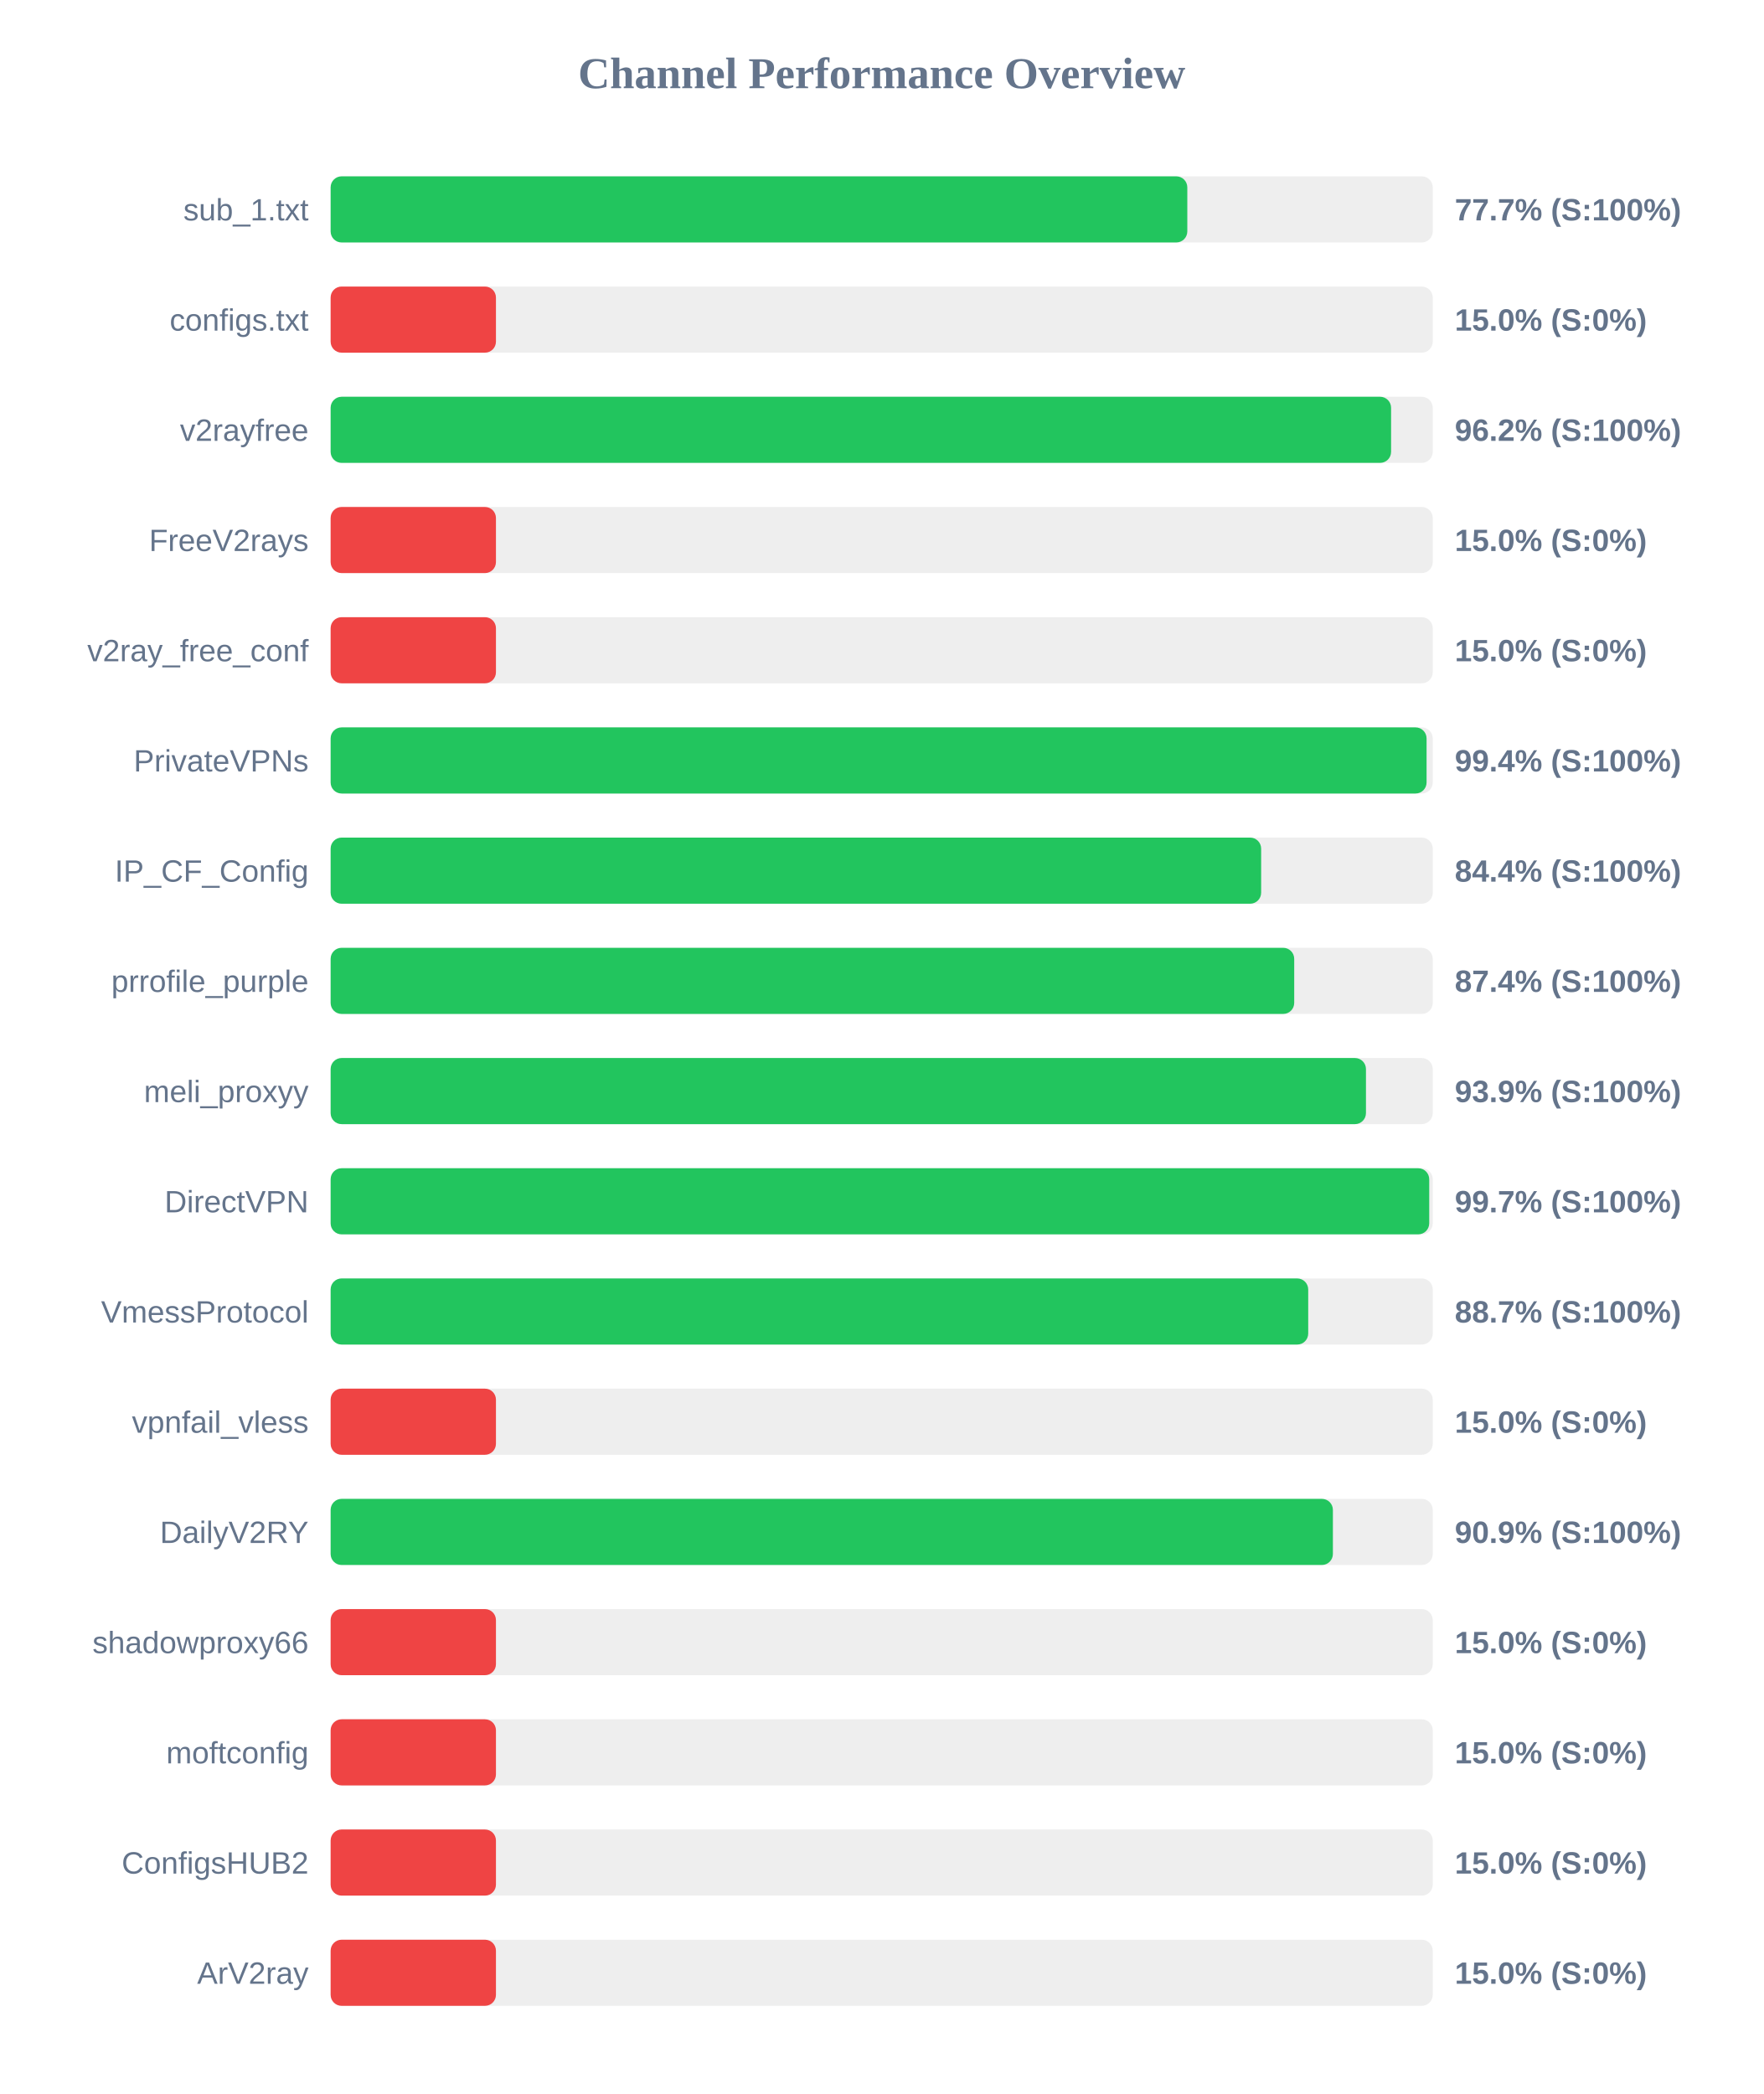
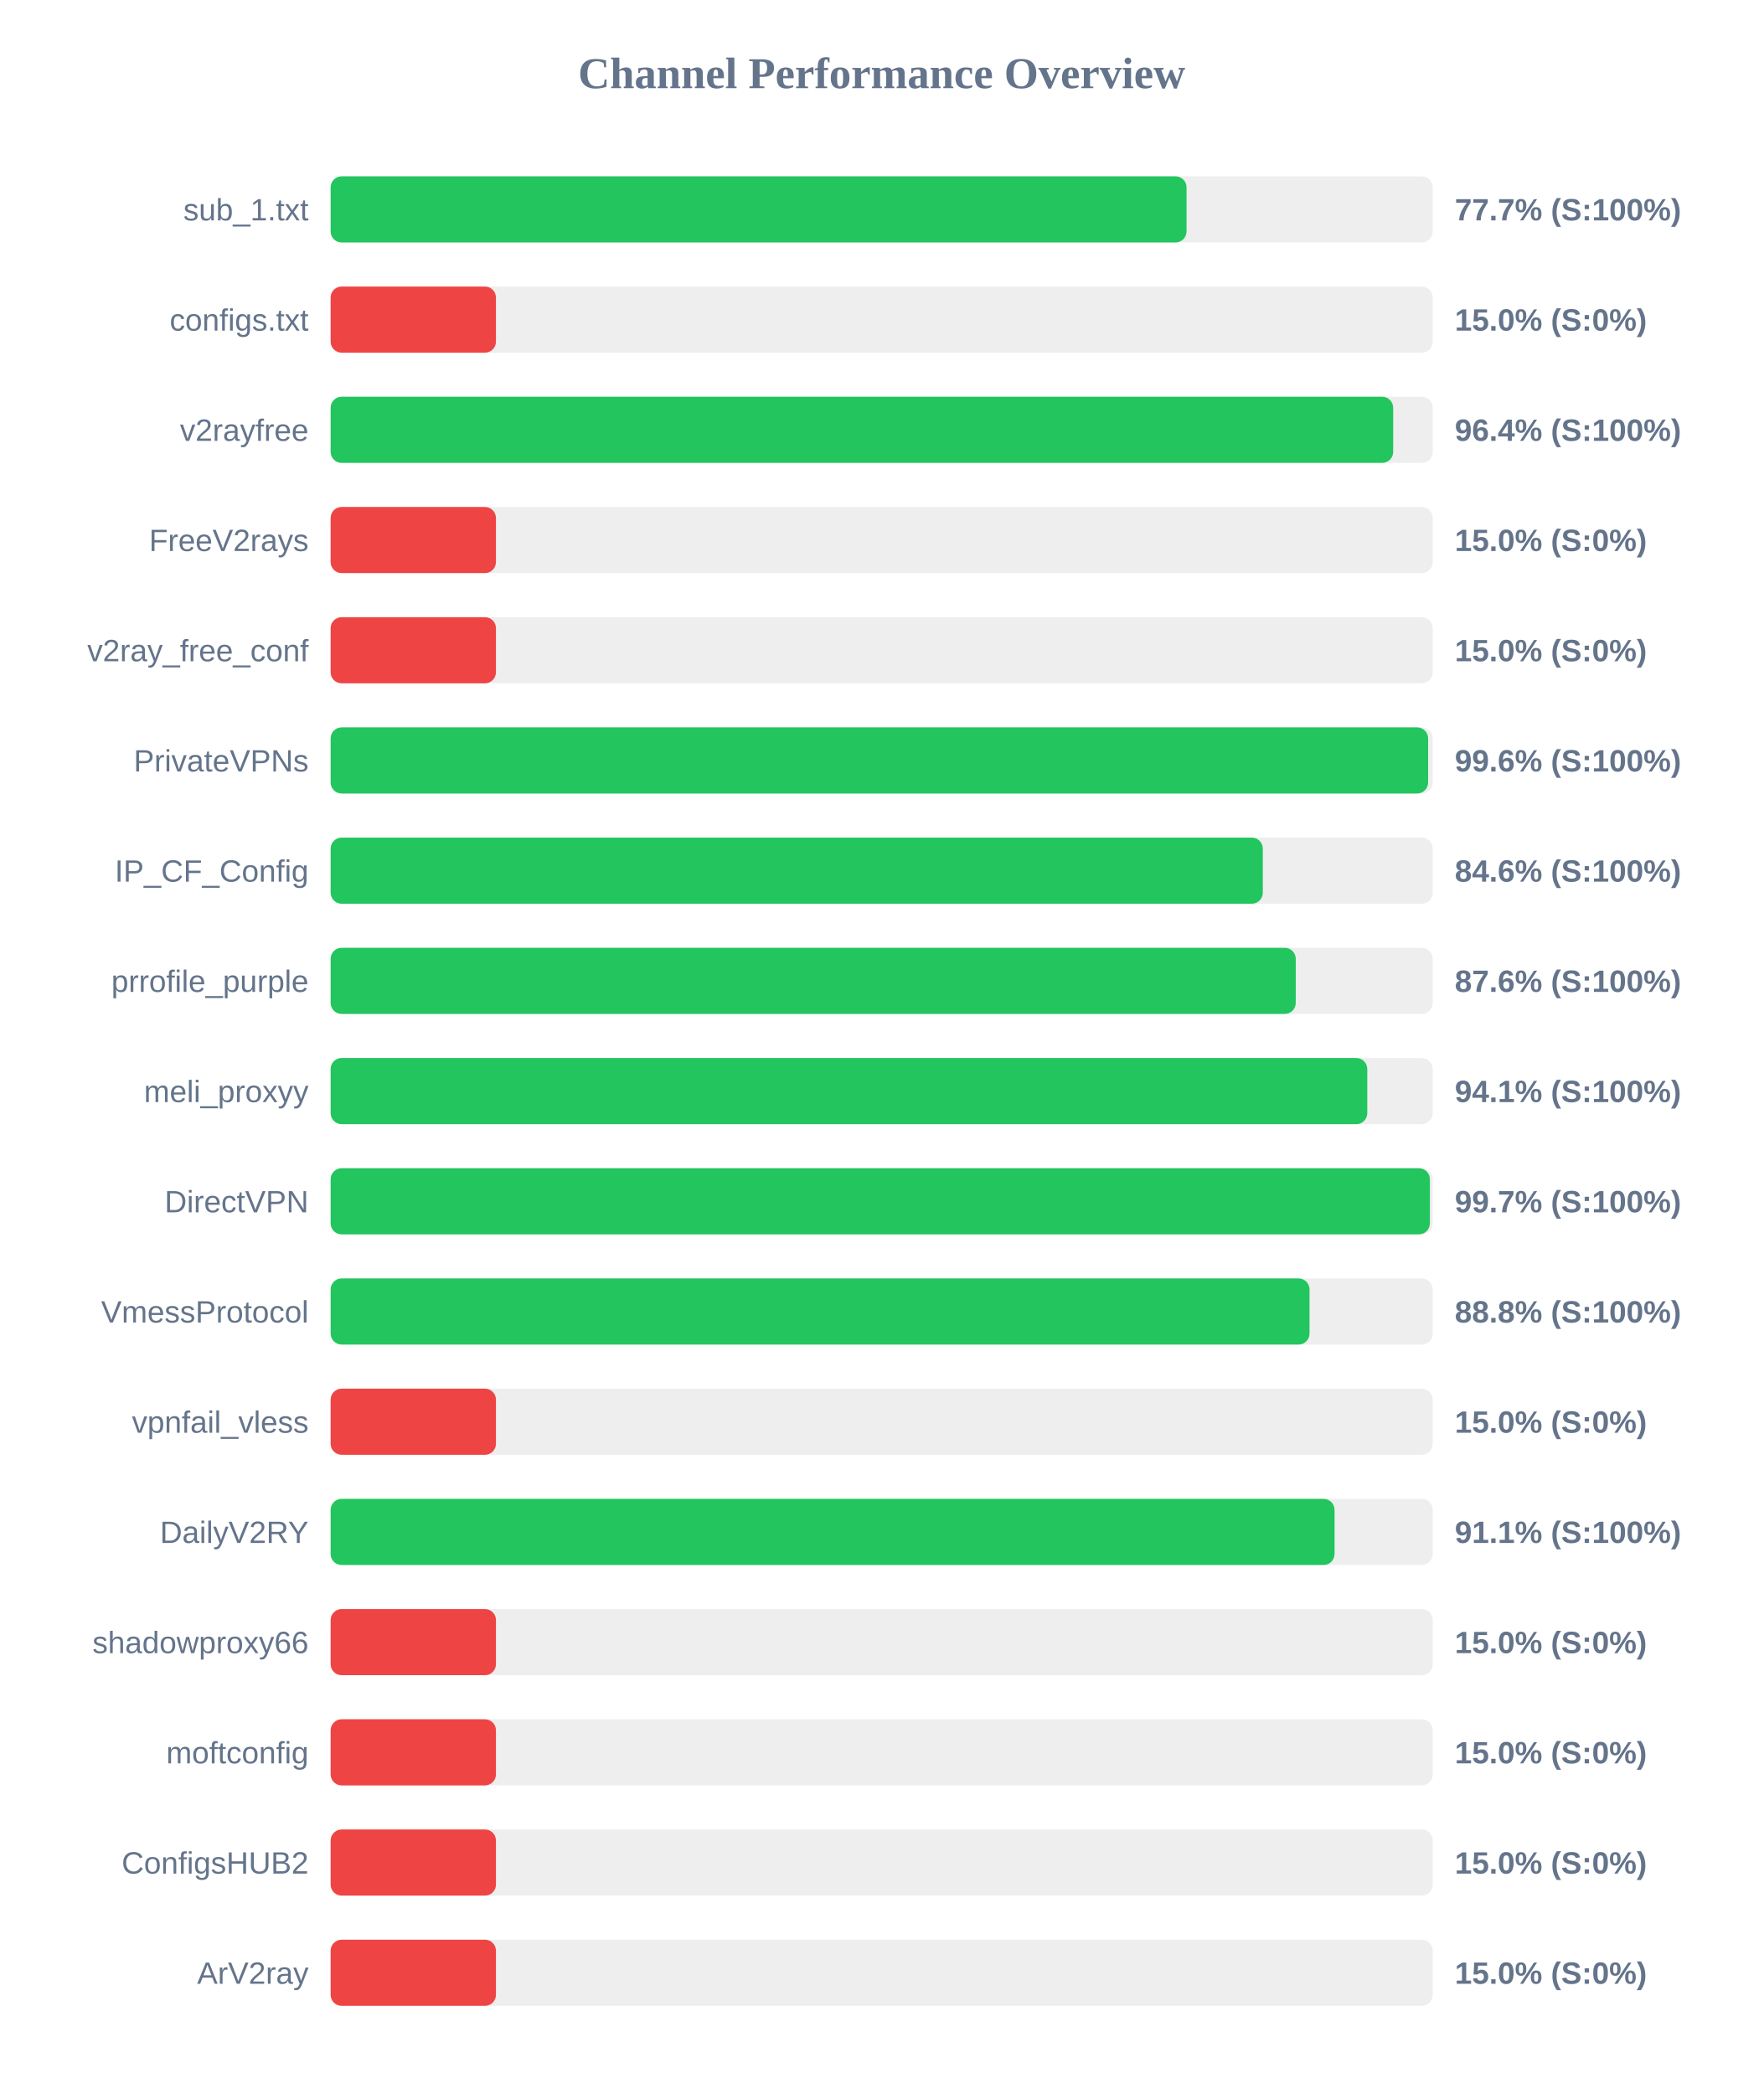
<svg xmlns="http://www.w3.org/2000/svg" width="800" height="950" version="1.1">
  <style>
        .row { font: 14px Arial; fill: #64748b; }
        .score { font: bold 14px Arial; fill: #64748b; }
    </style>
  <text x="400" y="40" text-anchor="middle" font-size="20px" font-weight="bold" fill="#64748b">Channel Performance Overview</text>
  <rect x="150" y="80" width="500" height="30" fill="#eee" rx="5" />
-   <rect x="150" y="80" width="388.65" height="30" fill="#22c55e" rx="5" />
+   <rect x="150" y="80" width="388.3" height="30" fill="#22c55e" rx="5" />
  <text x="140" y="100" text-anchor="end" class="row">sub_1.txt</text>
  <text x="660" y="100" text-anchor="start" class="score">77.7% (S:100%)</text>
  <rect x="150" y="130" width="500" height="30" fill="#eee" rx="5" />
  <rect x="150" y="130" width="75.0" height="30" fill="#ef4444" rx="5" />
  <text x="140" y="150" text-anchor="end" class="row">configs.txt</text>
  <text x="660" y="150" text-anchor="start" class="score">15.0% (S:0%)</text>
  <rect x="150" y="180" width="500" height="30" fill="#eee" rx="5" />
-   <rect x="150" y="180" width="481.1" height="30" fill="#22c55e" rx="5" />
+   <rect x="150" y="180" width="482.05" height="30" fill="#22c55e" rx="5" />
  <text x="140" y="200" text-anchor="end" class="row">v2rayfree</text>
-   <text x="660" y="200" text-anchor="start" class="score">96.2% (S:100%)</text>
+   <text x="660" y="200" text-anchor="start" class="score">96.4% (S:100%)</text>
  <rect x="150" y="230" width="500" height="30" fill="#eee" rx="5" />
  <rect x="150" y="230" width="75.0" height="30" fill="#ef4444" rx="5" />
  <text x="140" y="250" text-anchor="end" class="row">FreeV2rays</text>
  <text x="660" y="250" text-anchor="start" class="score">15.0% (S:0%)</text>
  <rect x="150" y="280" width="500" height="30" fill="#eee" rx="5" />
  <rect x="150" y="280" width="75.0" height="30" fill="#ef4444" rx="5" />
  <text x="140" y="300" text-anchor="end" class="row">v2ray_free_conf</text>
  <text x="660" y="300" text-anchor="start" class="score">15.0% (S:0%)</text>
  <rect x="150" y="330" width="500" height="30" fill="#eee" rx="5" />
-   <rect x="150" y="330" width="497.2" height="30" fill="#22c55e" rx="5" />
+   <rect x="150" y="330" width="497.9" height="30" fill="#22c55e" rx="5" />
  <text x="140" y="350" text-anchor="end" class="row">PrivateVPNs</text>
-   <text x="660" y="350" text-anchor="start" class="score">99.4% (S:100%)</text>
+   <text x="660" y="350" text-anchor="start" class="score">99.6% (S:100%)</text>
  <rect x="150" y="380" width="500" height="30" fill="#eee" rx="5" />
-   <rect x="150" y="380" width="422.15" height="30" fill="#22c55e" rx="5" />
+   <rect x="150" y="380" width="422.9" height="30" fill="#22c55e" rx="5" />
  <text x="140" y="400" text-anchor="end" class="row">IP_CF_Config</text>
-   <text x="660" y="400" text-anchor="start" class="score">84.4% (S:100%)</text>
+   <text x="660" y="400" text-anchor="start" class="score">84.6% (S:100%)</text>
  <rect x="150" y="430" width="500" height="30" fill="#eee" rx="5" />
-   <rect x="150" y="430" width="437.15" height="30" fill="#22c55e" rx="5" />
+   <rect x="150" y="430" width="437.85" height="30" fill="#22c55e" rx="5" />
  <text x="140" y="450" text-anchor="end" class="row">prrofile_purple</text>
-   <text x="660" y="450" text-anchor="start" class="score">87.4% (S:100%)</text>
+   <text x="660" y="450" text-anchor="start" class="score">87.6% (S:100%)</text>
  <rect x="150" y="480" width="500" height="30" fill="#eee" rx="5" />
-   <rect x="150" y="480" width="469.7" height="30" fill="#22c55e" rx="5" />
+   <rect x="150" y="480" width="470.3" height="30" fill="#22c55e" rx="5" />
  <text x="140" y="500" text-anchor="end" class="row">meli_proxyy</text>
-   <text x="660" y="500" text-anchor="start" class="score">93.9% (S:100%)</text>
+   <text x="660" y="500" text-anchor="start" class="score">94.1% (S:100%)</text>
  <rect x="150" y="530" width="500" height="30" fill="#eee" rx="5" />
-   <rect x="150" y="530" width="498.4" height="30" fill="#22c55e" rx="5" />
+   <rect x="150" y="530" width="498.7" height="30" fill="#22c55e" rx="5" />
  <text x="140" y="550" text-anchor="end" class="row">DirectVPN</text>
  <text x="660" y="550" text-anchor="start" class="score">99.7% (S:100%)</text>
  <rect x="150" y="580" width="500" height="30" fill="#eee" rx="5" />
-   <rect x="150" y="580" width="443.5" height="30" fill="#22c55e" rx="5" />
+   <rect x="150" y="580" width="444.1" height="30" fill="#22c55e" rx="5" />
  <text x="140" y="600" text-anchor="end" class="row">VmessProtocol</text>
-   <text x="660" y="600" text-anchor="start" class="score">88.7% (S:100%)</text>
+   <text x="660" y="600" text-anchor="start" class="score">88.8% (S:100%)</text>
  <rect x="150" y="630" width="500" height="30" fill="#eee" rx="5" />
  <rect x="150" y="630" width="75.0" height="30" fill="#ef4444" rx="5" />
  <text x="140" y="650" text-anchor="end" class="row">vpnfail_vless</text>
  <text x="660" y="650" text-anchor="start" class="score">15.0% (S:0%)</text>
  <rect x="150" y="680" width="500" height="30" fill="#eee" rx="5" />
-   <rect x="150" y="680" width="454.7" height="30" fill="#22c55e" rx="5" />
+   <rect x="150" y="680" width="455.45" height="30" fill="#22c55e" rx="5" />
  <text x="140" y="700" text-anchor="end" class="row">DailyV2RY</text>
-   <text x="660" y="700" text-anchor="start" class="score">90.9% (S:100%)</text>
+   <text x="660" y="700" text-anchor="start" class="score">91.1% (S:100%)</text>
  <rect x="150" y="730" width="500" height="30" fill="#eee" rx="5" />
  <rect x="150" y="730" width="75.0" height="30" fill="#ef4444" rx="5" />
  <text x="140" y="750" text-anchor="end" class="row">shadowproxy66</text>
  <text x="660" y="750" text-anchor="start" class="score">15.0% (S:0%)</text>
  <rect x="150" y="780" width="500" height="30" fill="#eee" rx="5" />
  <rect x="150" y="780" width="75.0" height="30" fill="#ef4444" rx="5" />
  <text x="140" y="800" text-anchor="end" class="row">moftconfig</text>
  <text x="660" y="800" text-anchor="start" class="score">15.0% (S:0%)</text>
  <rect x="150" y="830" width="500" height="30" fill="#eee" rx="5" />
  <rect x="150" y="830" width="75.0" height="30" fill="#ef4444" rx="5" />
  <text x="140" y="850" text-anchor="end" class="row">ConfigsHUB2</text>
  <text x="660" y="850" text-anchor="start" class="score">15.0% (S:0%)</text>
  <rect x="150" y="880" width="500" height="30" fill="#eee" rx="5" />
  <rect x="150" y="880" width="75.0" height="30" fill="#ef4444" rx="5" />
  <text x="140" y="900" text-anchor="end" class="row">ArV2ray</text>
  <text x="660" y="900" text-anchor="start" class="score">15.0% (S:0%)</text>
</svg>
